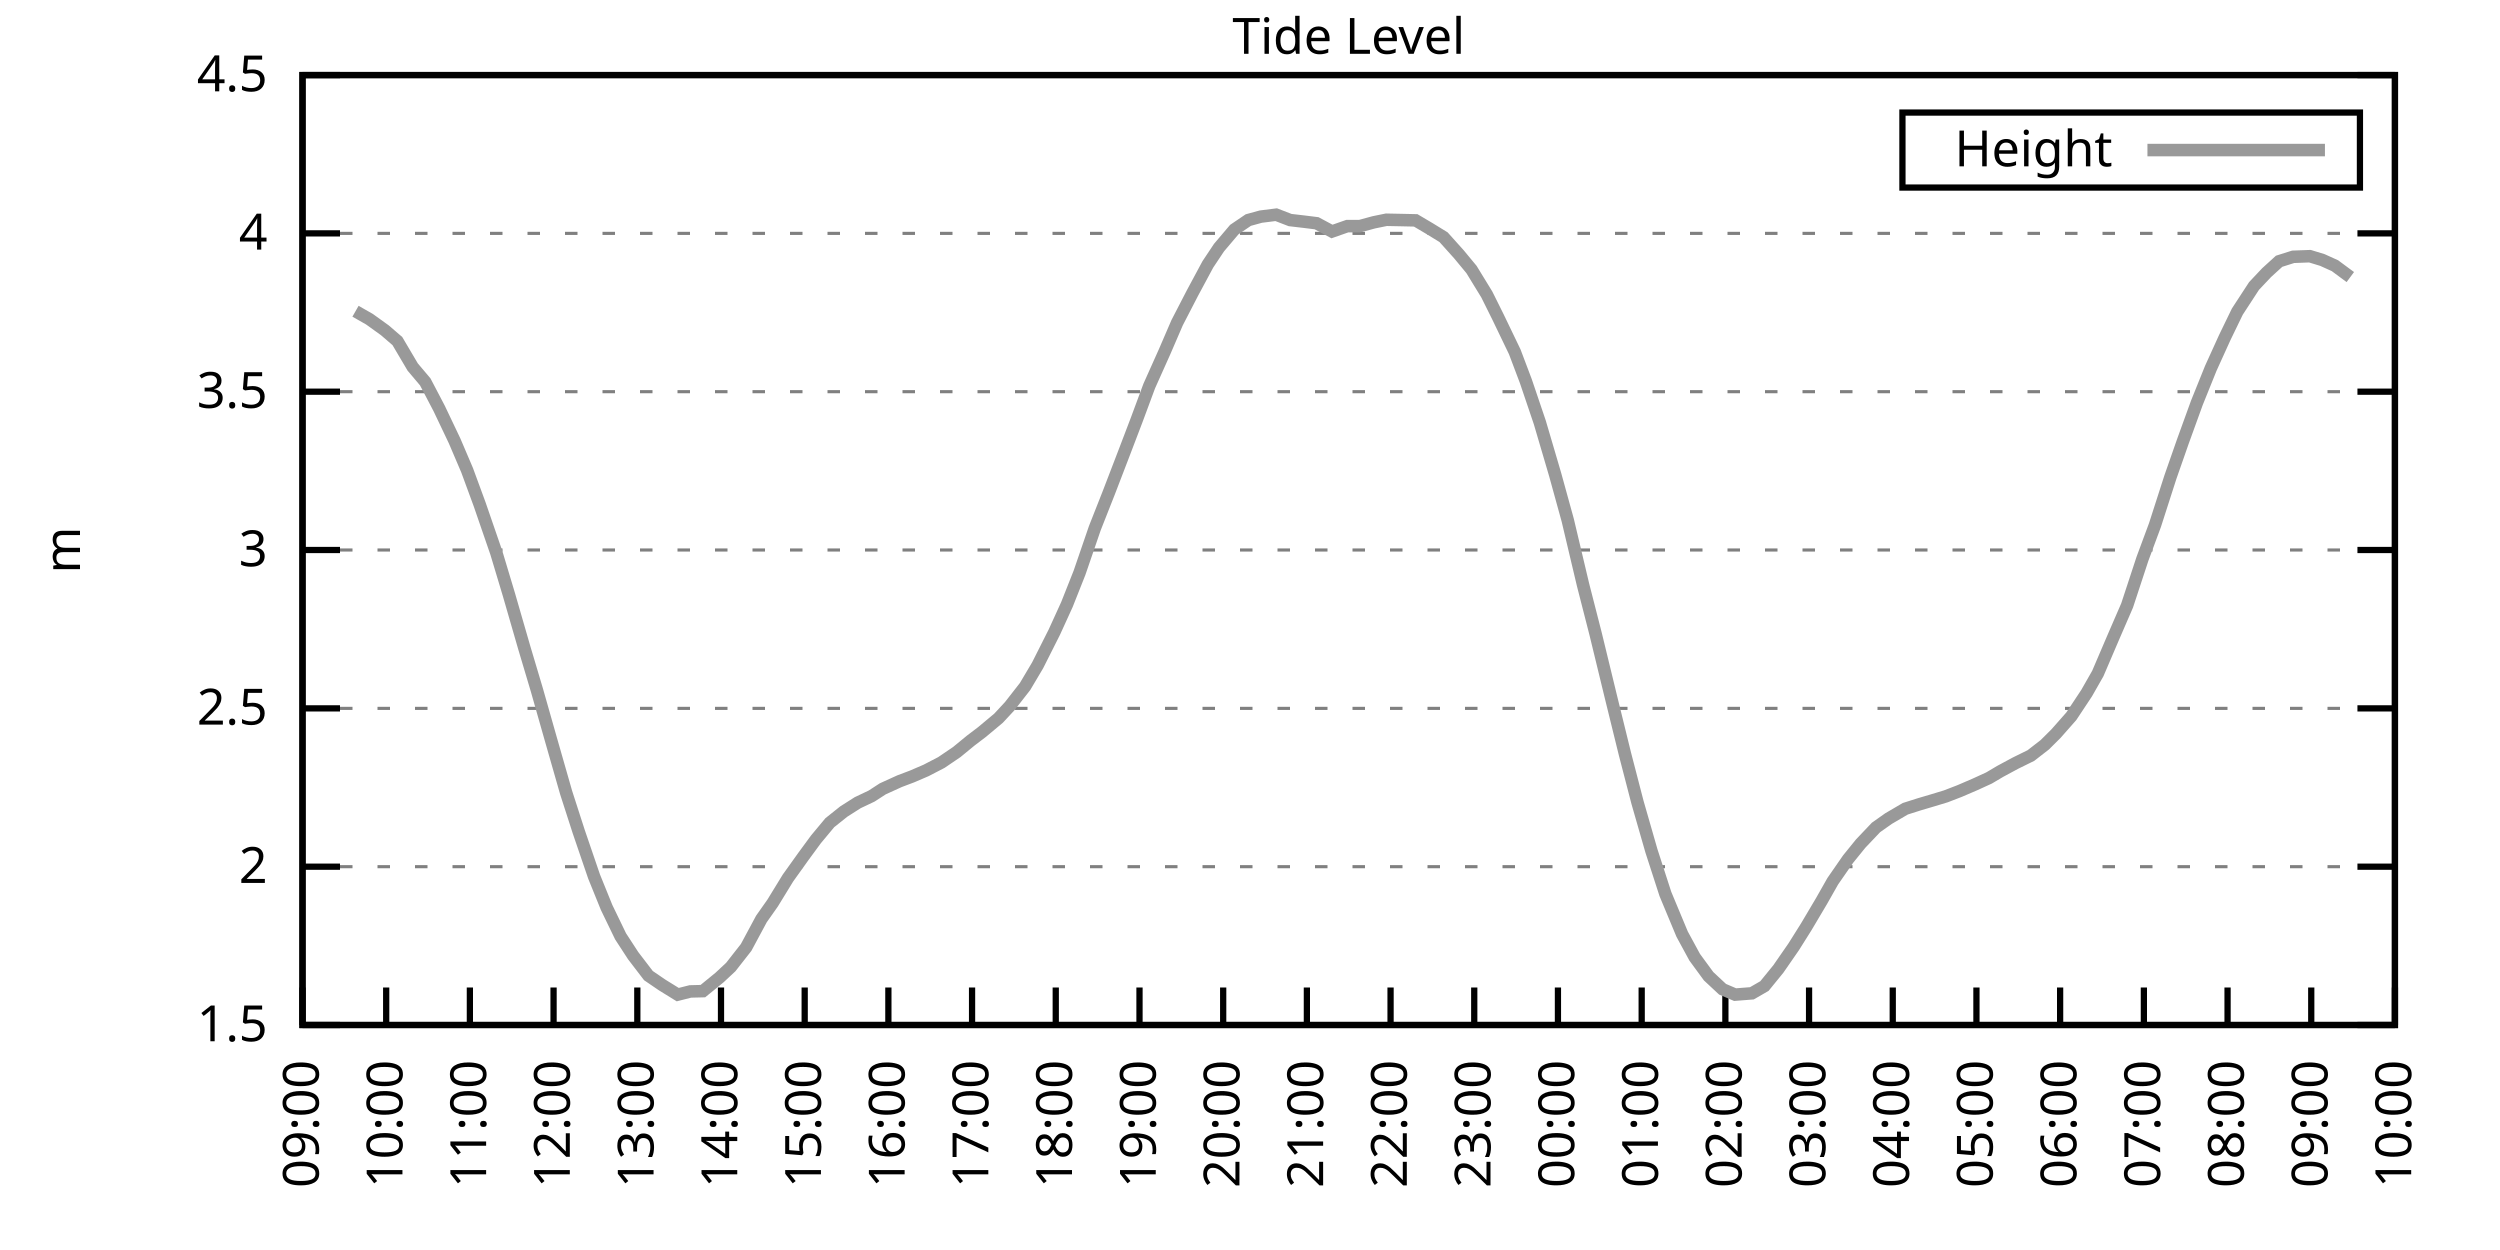
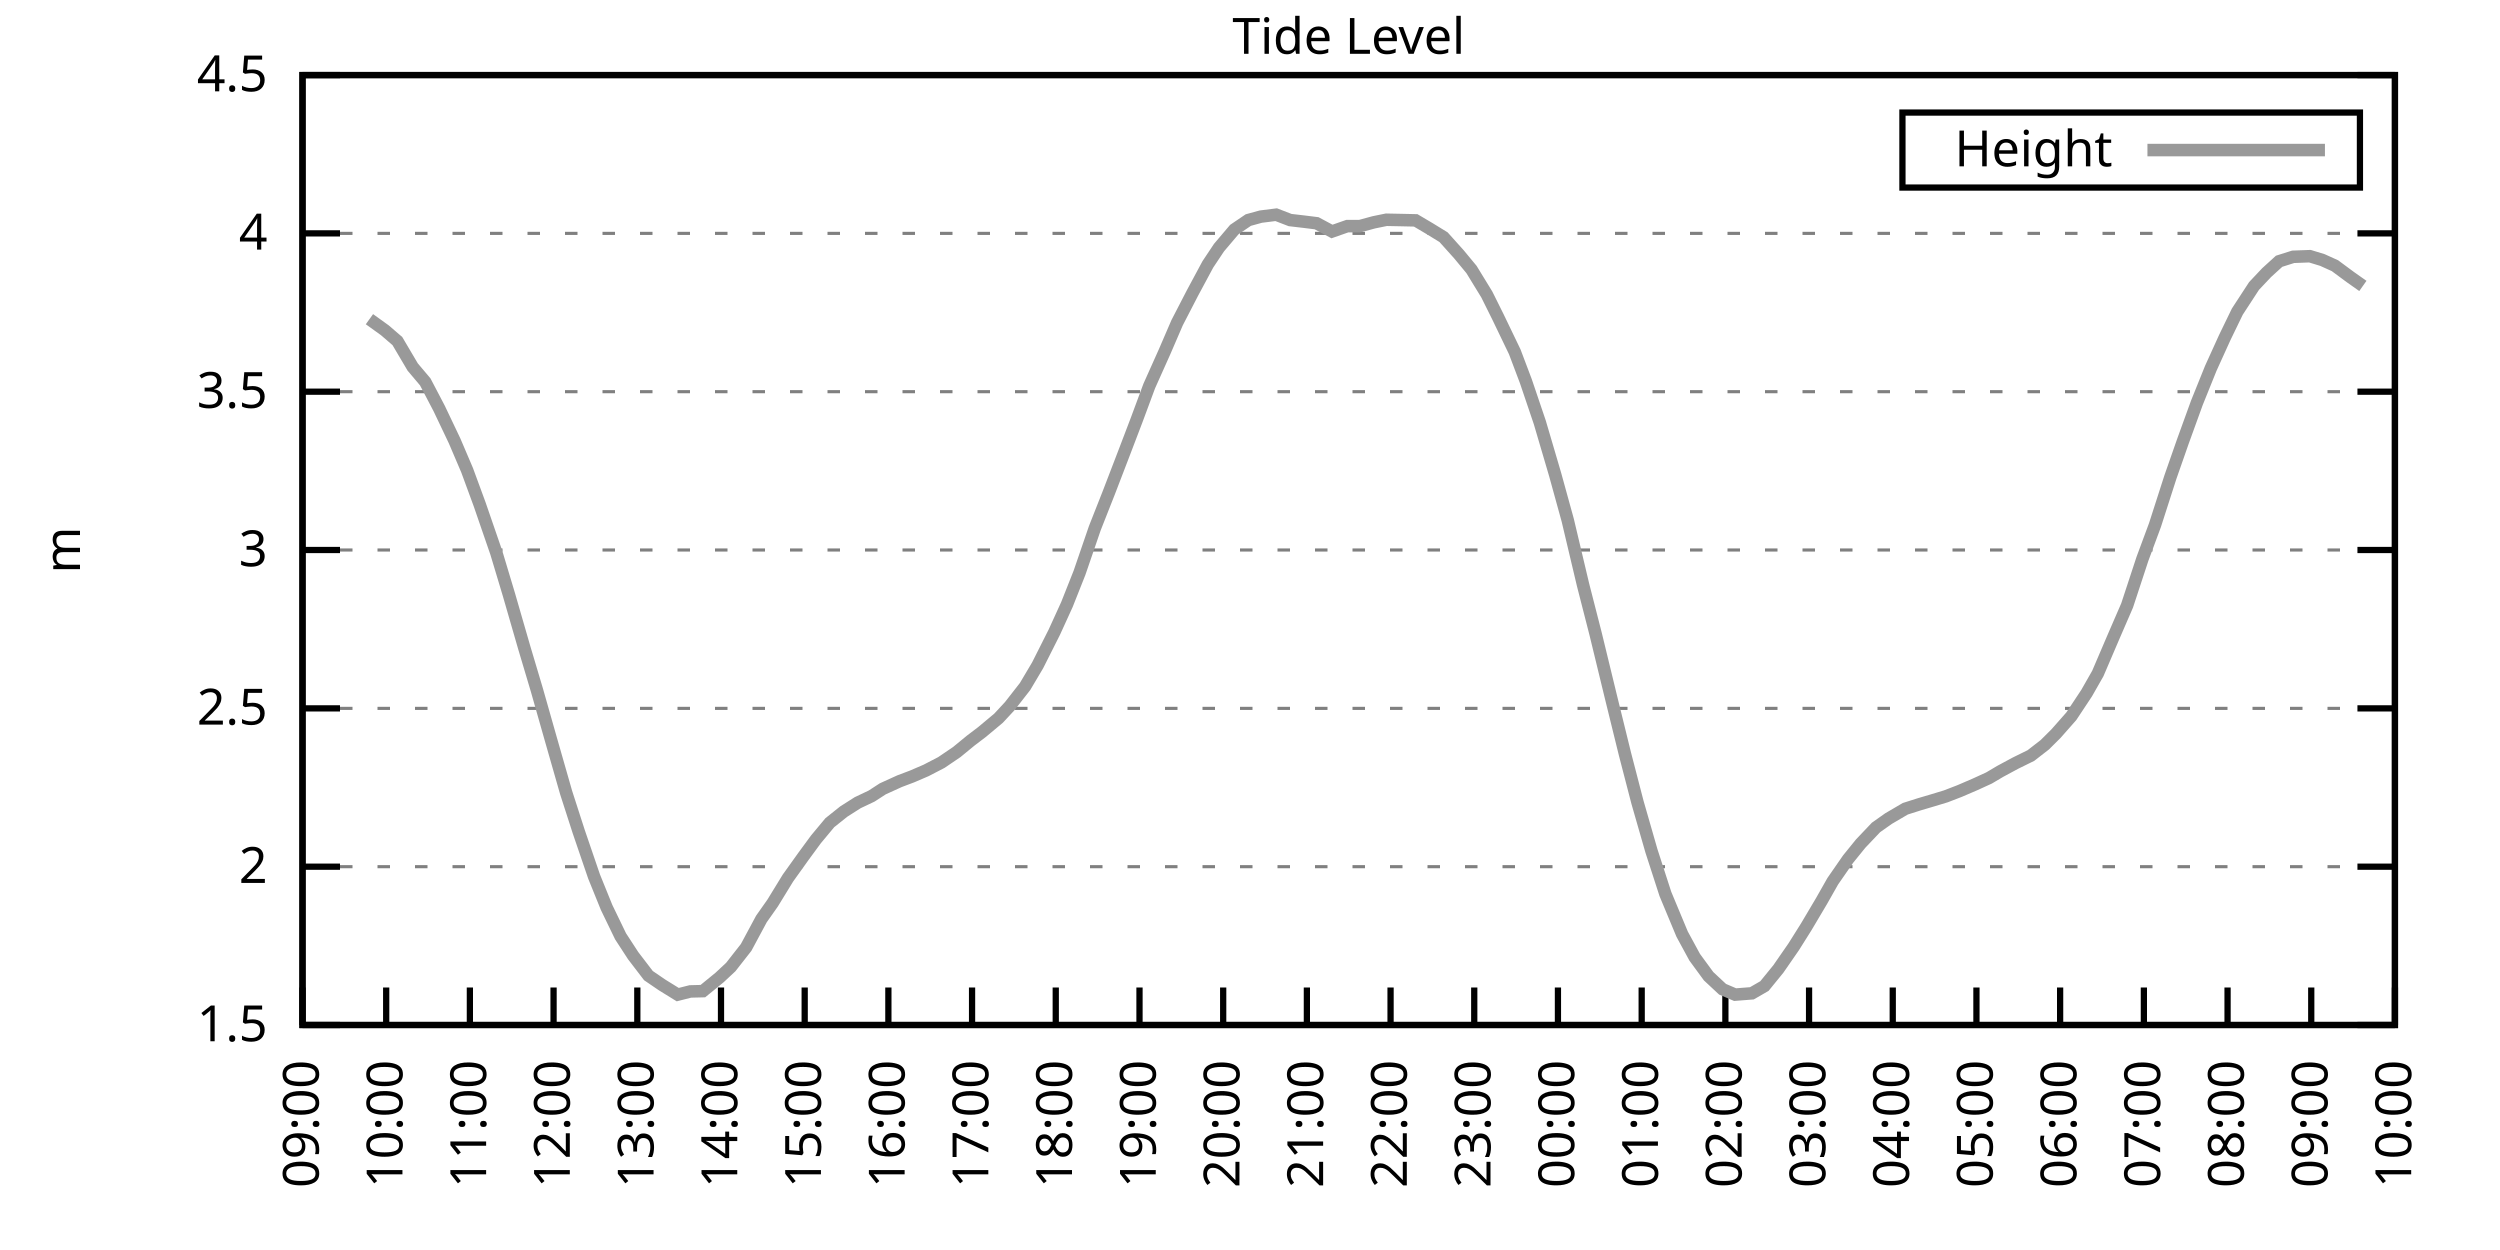
<svg xmlns="http://www.w3.org/2000/svg" xmlns:xlink="http://www.w3.org/1999/xlink" width="400" height="200" viewBox="0 0 400 200">
  <g id="gnuplot_canvas">
    <rect x="0" y="0" width="400" height="200" fill="none" />
    <defs>
      <circle id="gpDot" r="0.5" stroke-width="0.5" stroke="currentColor" />
      <path id="gpPt0" stroke-width="0.333" stroke="currentColor" d="M-1,0 h2 M0,-1 v2" />
      <path id="gpPt1" stroke-width="0.333" stroke="currentColor" d="M-1,-1 L1,1 M1,-1 L-1,1" />
      <path id="gpPt2" stroke-width="0.333" stroke="currentColor" d="M-1,0 L1,0 M0,-1 L0,1 M-1,-1 L1,1 M-1,1 L1,-1" />
      <rect id="gpPt3" stroke-width="0.333" stroke="currentColor" x="-1" y="-1" width="2" height="2" />
      <rect id="gpPt4" stroke-width="0.333" stroke="currentColor" fill="currentColor" x="-1" y="-1" width="2" height="2" />
      <circle id="gpPt5" stroke-width="0.333" stroke="currentColor" cx="0" cy="0" r="1" />
      <use xlink:href="#gpPt5" id="gpPt6" fill="currentColor" stroke="none" />
      <path id="gpPt7" stroke-width="0.333" stroke="currentColor" d="M0,-1.33 L-1.33,0.67 L1.33,0.67 z" />
      <use xlink:href="#gpPt7" id="gpPt8" fill="currentColor" stroke="none" />
      <use xlink:href="#gpPt7" id="gpPt9" stroke="currentColor" transform="rotate(180)" />
      <use xlink:href="#gpPt9" id="gpPt10" fill="currentColor" stroke="none" />
      <use xlink:href="#gpPt3" id="gpPt11" stroke="currentColor" transform="rotate(45)" />
      <use xlink:href="#gpPt11" id="gpPt12" fill="currentColor" stroke="none" />
      <path id="gpPt13" stroke-width="0.333" stroke="currentColor" d="M0,1.330 L1.265,0.411 L0.782,-1.067 L-0.782,-1.076 L-1.265,0.411 z" />
      <use xlink:href="#gpPt13" id="gpPt14" fill="currentColor" stroke="none" />
      <filter id="textbox" filterUnits="objectBoundingBox" x="0" y="0" height="1" width="1">
        <feFlood flood-color="white" flood-opacity="1" result="bgnd" />
        <feComposite in="SourceGraphic" in2="bgnd" operator="atop" />
      </filter>
      <filter id="greybox" filterUnits="objectBoundingBox" x="0" y="0" height="1" width="1">
        <feFlood flood-color="lightgrey" flood-opacity="1" result="grey" />
        <feComposite in="SourceGraphic" in2="grey" operator="atop" />
      </filter>
    </defs>
    <g fill="none" color="white" stroke="currentColor" stroke-width="1.00" stroke-linecap="butt" stroke-linejoin="miter">
</g>
    <g fill="none" color="black" stroke="currentColor" stroke-width="1.00" stroke-linecap="butt" stroke-linejoin="miter">
      <g stroke="none" shape-rendering="crispEdges">
        <polygon fill="rgb(255, 255, 255)" points="48.40,164.00 383.18,164.00 383.18,12.02 48.40,12.02 " />
      </g>
    </g>
    <g fill="none" color="black" stroke="currentColor" stroke-width="1.00" stroke-linecap="butt" stroke-linejoin="miter">
</g>
    <g fill="none" color="black" stroke="black" stroke-width="0.50" stroke-linecap="butt" stroke-linejoin="miter">
</g>
    <g fill="none" color="gray" stroke="currentColor" stroke-width="0.50" stroke-linecap="butt" stroke-linejoin="miter">
      <path stroke="gray" stroke-dasharray="2,4" class="gridline" d="M48.40,164.00 L383.19,164.00  " />
    </g>
    <g fill="none" color="gray" stroke="gray" stroke-width="1.00" stroke-linecap="butt" stroke-linejoin="miter">
</g>
    <g fill="none" color="black" stroke="currentColor" stroke-width="1.00" stroke-linecap="butt" stroke-linejoin="miter">
      <path stroke="black" d="M48.40,164.00 L54.40,164.00 M383.19,164.00 L377.19,164.00  " />
      <g transform="translate(42.80,166.60)" stroke="none" fill="black" font-family="Sans" font-size="8.00" text-anchor="end">
        <text>
          <tspan font-family="Sans"> 1.5</tspan>
        </text>
      </g>
    </g>
    <g fill="none" color="black" stroke="currentColor" stroke-width="1.00" stroke-linecap="butt" stroke-linejoin="miter">
</g>
    <g fill="none" color="black" stroke="black" stroke-width="0.50" stroke-linecap="butt" stroke-linejoin="miter">
</g>
    <g fill="none" color="gray" stroke="currentColor" stroke-width="0.50" stroke-linecap="butt" stroke-linejoin="miter">
      <path stroke="gray" stroke-dasharray="2,4" class="gridline" d="M48.40,138.67 L383.19,138.67  " />
    </g>
    <g fill="none" color="gray" stroke="gray" stroke-width="1.00" stroke-linecap="butt" stroke-linejoin="miter">
</g>
    <g fill="none" color="black" stroke="currentColor" stroke-width="1.00" stroke-linecap="butt" stroke-linejoin="miter">
      <path stroke="black" d="M48.40,138.67 L54.40,138.67 M383.19,138.67 L377.19,138.67  " />
      <g transform="translate(42.80,141.27)" stroke="none" fill="black" font-family="Sans" font-size="8.00" text-anchor="end">
        <text>
          <tspan font-family="Sans"> 2</tspan>
        </text>
      </g>
    </g>
    <g fill="none" color="black" stroke="currentColor" stroke-width="1.00" stroke-linecap="butt" stroke-linejoin="miter">
</g>
    <g fill="none" color="black" stroke="black" stroke-width="0.50" stroke-linecap="butt" stroke-linejoin="miter">
</g>
    <g fill="none" color="gray" stroke="currentColor" stroke-width="0.50" stroke-linecap="butt" stroke-linejoin="miter">
      <path stroke="gray" stroke-dasharray="2,4" class="gridline" d="M48.40,113.34 L383.19,113.34  " />
    </g>
    <g fill="none" color="gray" stroke="gray" stroke-width="1.00" stroke-linecap="butt" stroke-linejoin="miter">
</g>
    <g fill="none" color="black" stroke="currentColor" stroke-width="1.00" stroke-linecap="butt" stroke-linejoin="miter">
      <path stroke="black" d="M48.40,113.34 L54.40,113.34 M383.19,113.34 L377.19,113.34  " />
      <g transform="translate(42.80,115.94)" stroke="none" fill="black" font-family="Sans" font-size="8.00" text-anchor="end">
        <text>
          <tspan font-family="Sans"> 2.5</tspan>
        </text>
      </g>
    </g>
    <g fill="none" color="black" stroke="currentColor" stroke-width="1.00" stroke-linecap="butt" stroke-linejoin="miter">
</g>
    <g fill="none" color="black" stroke="black" stroke-width="0.50" stroke-linecap="butt" stroke-linejoin="miter">
</g>
    <g fill="none" color="gray" stroke="currentColor" stroke-width="0.50" stroke-linecap="butt" stroke-linejoin="miter">
      <path stroke="gray" stroke-dasharray="2,4" class="gridline" d="M48.40,88.00 L383.19,88.00  " />
    </g>
    <g fill="none" color="gray" stroke="gray" stroke-width="1.00" stroke-linecap="butt" stroke-linejoin="miter">
</g>
    <g fill="none" color="black" stroke="currentColor" stroke-width="1.00" stroke-linecap="butt" stroke-linejoin="miter">
      <path stroke="black" d="M48.40,88.00 L54.40,88.00 M383.19,88.00 L377.19,88.00  " />
      <g transform="translate(42.80,90.60)" stroke="none" fill="black" font-family="Sans" font-size="8.00" text-anchor="end">
        <text>
          <tspan font-family="Sans"> 3</tspan>
        </text>
      </g>
    </g>
    <g fill="none" color="black" stroke="currentColor" stroke-width="1.00" stroke-linecap="butt" stroke-linejoin="miter">
</g>
    <g fill="none" color="black" stroke="black" stroke-width="0.50" stroke-linecap="butt" stroke-linejoin="miter">
</g>
    <g fill="none" color="gray" stroke="currentColor" stroke-width="0.50" stroke-linecap="butt" stroke-linejoin="miter">
      <path stroke="gray" stroke-dasharray="2,4" class="gridline" d="M48.40,62.67 L383.19,62.67  " />
    </g>
    <g fill="none" color="gray" stroke="gray" stroke-width="1.00" stroke-linecap="butt" stroke-linejoin="miter">
</g>
    <g fill="none" color="black" stroke="currentColor" stroke-width="1.00" stroke-linecap="butt" stroke-linejoin="miter">
      <path stroke="black" d="M48.40,62.67 L54.40,62.67 M383.19,62.67 L377.19,62.67  " />
      <g transform="translate(42.80,65.27)" stroke="none" fill="black" font-family="Sans" font-size="8.00" text-anchor="end">
        <text>
          <tspan font-family="Sans"> 3.5</tspan>
        </text>
      </g>
    </g>
    <g fill="none" color="black" stroke="currentColor" stroke-width="1.00" stroke-linecap="butt" stroke-linejoin="miter">
</g>
    <g fill="none" color="black" stroke="black" stroke-width="0.50" stroke-linecap="butt" stroke-linejoin="miter">
</g>
    <g fill="none" color="gray" stroke="currentColor" stroke-width="0.50" stroke-linecap="butt" stroke-linejoin="miter">
      <path stroke="gray" stroke-dasharray="2,4" class="gridline" d="M48.40,37.34 L383.19,37.34  " />
    </g>
    <g fill="none" color="gray" stroke="gray" stroke-width="1.00" stroke-linecap="butt" stroke-linejoin="miter">
</g>
    <g fill="none" color="black" stroke="currentColor" stroke-width="1.00" stroke-linecap="butt" stroke-linejoin="miter">
      <path stroke="black" d="M48.40,37.34 L54.40,37.34 M383.19,37.34 L377.19,37.34  " />
      <g transform="translate(42.80,39.94)" stroke="none" fill="black" font-family="Sans" font-size="8.00" text-anchor="end">
        <text>
          <tspan font-family="Sans"> 4</tspan>
        </text>
      </g>
    </g>
    <g fill="none" color="black" stroke="currentColor" stroke-width="1.00" stroke-linecap="butt" stroke-linejoin="miter">
</g>
    <g fill="none" color="black" stroke="black" stroke-width="0.50" stroke-linecap="butt" stroke-linejoin="miter">
</g>
    <g fill="none" color="gray" stroke="currentColor" stroke-width="0.50" stroke-linecap="butt" stroke-linejoin="miter">
      <path stroke="gray" stroke-dasharray="2,4" class="gridline" d="M48.40,12.01 L383.19,12.01  " />
    </g>
    <g fill="none" color="gray" stroke="gray" stroke-width="1.00" stroke-linecap="butt" stroke-linejoin="miter">
</g>
    <g fill="none" color="black" stroke="currentColor" stroke-width="1.00" stroke-linecap="butt" stroke-linejoin="miter">
      <path stroke="black" d="M48.40,12.01 L54.40,12.01 M383.19,12.01 L377.19,12.01  " />
      <g transform="translate(42.80,14.61)" stroke="none" fill="black" font-family="Sans" font-size="8.00" text-anchor="end">
        <text>
          <tspan font-family="Sans"> 4.5</tspan>
        </text>
      </g>
    </g>
    <g fill="none" color="black" stroke="currentColor" stroke-width="1.00" stroke-linecap="butt" stroke-linejoin="miter">
      <path stroke="black" d="M48.40,164.00 L48.40,158.00  " />
      <g transform="translate(51.00,169.60) rotate(270.00)" stroke="none" fill="black" font-family="Sans" font-size="8.00" text-anchor="end">
        <text>
          <tspan font-family="Sans">09:00</tspan>
        </text>
      </g>
    </g>
    <g fill="none" color="black" stroke="currentColor" stroke-width="1.00" stroke-linecap="butt" stroke-linejoin="miter">
      <path stroke="black" d="M61.79,164.00 L61.79,158.00  " />
      <g transform="translate(64.39,169.60) rotate(270.00)" stroke="none" fill="black" font-family="Sans" font-size="8.00" text-anchor="end">
        <text>
          <tspan font-family="Sans">10:00</tspan>
        </text>
      </g>
    </g>
    <g fill="none" color="black" stroke="currentColor" stroke-width="1.00" stroke-linecap="butt" stroke-linejoin="miter">
      <path stroke="black" d="M75.18,164.00 L75.18,158.00  " />
      <g transform="translate(77.78,169.60) rotate(270.00)" stroke="none" fill="black" font-family="Sans" font-size="8.00" text-anchor="end">
        <text>
          <tspan font-family="Sans">11:00</tspan>
        </text>
      </g>
    </g>
    <g fill="none" color="black" stroke="currentColor" stroke-width="1.00" stroke-linecap="butt" stroke-linejoin="miter">
      <path stroke="black" d="M88.57,164.00 L88.57,158.00  " />
      <g transform="translate(91.17,169.60) rotate(270.00)" stroke="none" fill="black" font-family="Sans" font-size="8.00" text-anchor="end">
        <text>
          <tspan font-family="Sans">12:00</tspan>
        </text>
      </g>
    </g>
    <g fill="none" color="black" stroke="currentColor" stroke-width="1.00" stroke-linecap="butt" stroke-linejoin="miter">
      <path stroke="black" d="M101.97,164.00 L101.97,158.00  " />
      <g transform="translate(104.57,169.60) rotate(270.00)" stroke="none" fill="black" font-family="Sans" font-size="8.00" text-anchor="end">
        <text>
          <tspan font-family="Sans">13:00</tspan>
        </text>
      </g>
    </g>
    <g fill="none" color="black" stroke="currentColor" stroke-width="1.00" stroke-linecap="butt" stroke-linejoin="miter">
      <path stroke="black" d="M115.36,164.00 L115.36,158.00  " />
      <g transform="translate(117.96,169.60) rotate(270.00)" stroke="none" fill="black" font-family="Sans" font-size="8.00" text-anchor="end">
        <text>
          <tspan font-family="Sans">14:00</tspan>
        </text>
      </g>
    </g>
    <g fill="none" color="black" stroke="currentColor" stroke-width="1.00" stroke-linecap="butt" stroke-linejoin="miter">
      <path stroke="black" d="M128.75,164.00 L128.75,158.00  " />
      <g transform="translate(131.35,169.60) rotate(270.00)" stroke="none" fill="black" font-family="Sans" font-size="8.00" text-anchor="end">
        <text>
          <tspan font-family="Sans">15:00</tspan>
        </text>
      </g>
    </g>
    <g fill="none" color="black" stroke="currentColor" stroke-width="1.00" stroke-linecap="butt" stroke-linejoin="miter">
      <path stroke="black" d="M142.14,164.00 L142.14,158.00  " />
      <g transform="translate(144.74,169.60) rotate(270.00)" stroke="none" fill="black" font-family="Sans" font-size="8.00" text-anchor="end">
        <text>
          <tspan font-family="Sans">16:00</tspan>
        </text>
      </g>
    </g>
    <g fill="none" color="black" stroke="currentColor" stroke-width="1.00" stroke-linecap="butt" stroke-linejoin="miter">
      <path stroke="black" d="M155.53,164.00 L155.53,158.00  " />
      <g transform="translate(158.13,169.60) rotate(270.00)" stroke="none" fill="black" font-family="Sans" font-size="8.00" text-anchor="end">
        <text>
          <tspan font-family="Sans">17:00</tspan>
        </text>
      </g>
    </g>
    <g fill="none" color="black" stroke="currentColor" stroke-width="1.00" stroke-linecap="butt" stroke-linejoin="miter">
      <path stroke="black" d="M168.92,164.00 L168.92,158.00  " />
      <g transform="translate(171.52,169.60) rotate(270.00)" stroke="none" fill="black" font-family="Sans" font-size="8.00" text-anchor="end">
        <text>
          <tspan font-family="Sans">18:00</tspan>
        </text>
      </g>
    </g>
    <g fill="none" color="black" stroke="currentColor" stroke-width="1.00" stroke-linecap="butt" stroke-linejoin="miter">
      <path stroke="black" d="M182.32,164.00 L182.32,158.00  " />
      <g transform="translate(184.92,169.60) rotate(270.00)" stroke="none" fill="black" font-family="Sans" font-size="8.00" text-anchor="end">
        <text>
          <tspan font-family="Sans">19:00</tspan>
        </text>
      </g>
    </g>
    <g fill="none" color="black" stroke="currentColor" stroke-width="1.00" stroke-linecap="butt" stroke-linejoin="miter">
      <path stroke="black" d="M195.71,164.00 L195.71,158.00  " />
      <g transform="translate(198.31,169.60) rotate(270.00)" stroke="none" fill="black" font-family="Sans" font-size="8.00" text-anchor="end">
        <text>
          <tspan font-family="Sans">20:00</tspan>
        </text>
      </g>
    </g>
    <g fill="none" color="black" stroke="currentColor" stroke-width="1.00" stroke-linecap="butt" stroke-linejoin="miter">
      <path stroke="black" d="M209.10,164.00 L209.10,158.00  " />
      <g transform="translate(211.70,169.60) rotate(270.00)" stroke="none" fill="black" font-family="Sans" font-size="8.00" text-anchor="end">
        <text>
          <tspan font-family="Sans">21:00</tspan>
        </text>
      </g>
    </g>
    <g fill="none" color="black" stroke="currentColor" stroke-width="1.00" stroke-linecap="butt" stroke-linejoin="miter">
      <path stroke="black" d="M222.49,164.00 L222.49,158.00  " />
      <g transform="translate(225.09,169.60) rotate(270.00)" stroke="none" fill="black" font-family="Sans" font-size="8.00" text-anchor="end">
        <text>
          <tspan font-family="Sans">22:00</tspan>
        </text>
      </g>
    </g>
    <g fill="none" color="black" stroke="currentColor" stroke-width="1.00" stroke-linecap="butt" stroke-linejoin="miter">
      <path stroke="black" d="M235.88,164.00 L235.88,158.00  " />
      <g transform="translate(238.48,169.60) rotate(270.00)" stroke="none" fill="black" font-family="Sans" font-size="8.00" text-anchor="end">
        <text>
          <tspan font-family="Sans">23:00</tspan>
        </text>
      </g>
    </g>
    <g fill="none" color="black" stroke="currentColor" stroke-width="1.00" stroke-linecap="butt" stroke-linejoin="miter">
      <path stroke="black" d="M249.27,164.00 L249.27,158.00  " />
      <g transform="translate(251.87,169.60) rotate(270.00)" stroke="none" fill="black" font-family="Sans" font-size="8.00" text-anchor="end">
        <text>
          <tspan font-family="Sans">00:00</tspan>
        </text>
      </g>
    </g>
    <g fill="none" color="black" stroke="currentColor" stroke-width="1.00" stroke-linecap="butt" stroke-linejoin="miter">
      <path stroke="black" d="M262.67,164.00 L262.67,158.00  " />
      <g transform="translate(265.27,169.60) rotate(270.00)" stroke="none" fill="black" font-family="Sans" font-size="8.00" text-anchor="end">
        <text>
          <tspan font-family="Sans">01:00</tspan>
        </text>
      </g>
    </g>
    <g fill="none" color="black" stroke="currentColor" stroke-width="1.00" stroke-linecap="butt" stroke-linejoin="miter">
      <path stroke="black" d="M276.06,164.00 L276.06,158.00  " />
      <g transform="translate(278.66,169.60) rotate(270.00)" stroke="none" fill="black" font-family="Sans" font-size="8.00" text-anchor="end">
        <text>
          <tspan font-family="Sans">02:00</tspan>
        </text>
      </g>
    </g>
    <g fill="none" color="black" stroke="currentColor" stroke-width="1.00" stroke-linecap="butt" stroke-linejoin="miter">
      <path stroke="black" d="M289.45,164.00 L289.45,158.00  " />
      <g transform="translate(292.05,169.60) rotate(270.00)" stroke="none" fill="black" font-family="Sans" font-size="8.00" text-anchor="end">
        <text>
          <tspan font-family="Sans">03:00</tspan>
        </text>
      </g>
    </g>
    <g fill="none" color="black" stroke="currentColor" stroke-width="1.00" stroke-linecap="butt" stroke-linejoin="miter">
      <path stroke="black" d="M302.84,164.00 L302.84,158.00  " />
      <g transform="translate(305.44,169.60) rotate(270.00)" stroke="none" fill="black" font-family="Sans" font-size="8.00" text-anchor="end">
        <text>
          <tspan font-family="Sans">04:00</tspan>
        </text>
      </g>
    </g>
    <g fill="none" color="black" stroke="currentColor" stroke-width="1.00" stroke-linecap="butt" stroke-linejoin="miter">
      <path stroke="black" d="M316.23,164.00 L316.23,158.00  " />
      <g transform="translate(318.83,169.60) rotate(270.00)" stroke="none" fill="black" font-family="Sans" font-size="8.00" text-anchor="end">
        <text>
          <tspan font-family="Sans">05:00</tspan>
        </text>
      </g>
    </g>
    <g fill="none" color="black" stroke="currentColor" stroke-width="1.00" stroke-linecap="butt" stroke-linejoin="miter">
      <path stroke="black" d="M329.62,164.00 L329.62,158.00  " />
      <g transform="translate(332.22,169.60) rotate(270.00)" stroke="none" fill="black" font-family="Sans" font-size="8.00" text-anchor="end">
        <text>
          <tspan font-family="Sans">06:00</tspan>
        </text>
      </g>
    </g>
    <g fill="none" color="black" stroke="currentColor" stroke-width="1.00" stroke-linecap="butt" stroke-linejoin="miter">
      <path stroke="black" d="M343.02,164.00 L343.02,158.00  " />
      <g transform="translate(345.62,169.60) rotate(270.00)" stroke="none" fill="black" font-family="Sans" font-size="8.00" text-anchor="end">
        <text>
          <tspan font-family="Sans">07:00</tspan>
        </text>
      </g>
    </g>
    <g fill="none" color="black" stroke="currentColor" stroke-width="1.00" stroke-linecap="butt" stroke-linejoin="miter">
      <path stroke="black" d="M356.41,164.00 L356.41,158.00  " />
      <g transform="translate(359.01,169.60) rotate(270.00)" stroke="none" fill="black" font-family="Sans" font-size="8.00" text-anchor="end">
        <text>
          <tspan font-family="Sans">08:00</tspan>
        </text>
      </g>
    </g>
    <g fill="none" color="black" stroke="currentColor" stroke-width="1.00" stroke-linecap="butt" stroke-linejoin="miter">
      <path stroke="black" d="M369.80,164.00 L369.80,158.00  " />
      <g transform="translate(372.40,169.60) rotate(270.00)" stroke="none" fill="black" font-family="Sans" font-size="8.00" text-anchor="end">
        <text>
          <tspan font-family="Sans">09:00</tspan>
        </text>
      </g>
    </g>
    <g fill="none" color="black" stroke="currentColor" stroke-width="1.00" stroke-linecap="butt" stroke-linejoin="miter">
      <path stroke="black" d="M383.19,164.00 L383.19,158.00  " />
      <g transform="translate(385.79,169.60) rotate(270.00)" stroke="none" fill="black" font-family="Sans" font-size="8.00" text-anchor="end">
        <text>
          <tspan font-family="Sans">10:00</tspan>
        </text>
      </g>
    </g>
    <g fill="none" color="black" stroke="currentColor" stroke-width="1.00" stroke-linecap="butt" stroke-linejoin="miter">
</g>
    <g fill="none" color="black" stroke="currentColor" stroke-width="1.00" stroke-linecap="butt" stroke-linejoin="miter">
      <path stroke="black" d="M48.40,12.01 L48.40,164.00 L383.19,164.00 L383.19,12.01 L48.40,12.01 Z  " />
    </g>
    <g fill="none" color="black" stroke="currentColor" stroke-width="1.00" stroke-linecap="butt" stroke-linejoin="miter">
</g>
    <g fill="none" color="black" stroke="currentColor" stroke-width="1.00" stroke-linecap="butt" stroke-linejoin="miter">
      <path stroke="black" d="M304.39,30.01 L304.39,18.01 L377.59,18.01 L377.59,30.01 L304.39,30.01 Z  " />
    </g>
    <g id="Tide_level_plot_1">
      <g fill="none" color="white" stroke="black" stroke-width="2.00" stroke-linecap="butt" stroke-linejoin="miter">
</g>
      <g fill="none" color="black" stroke="currentColor" stroke-width="2.00" stroke-linecap="butt" stroke-linejoin="miter">
        <g transform="translate(337.99,26.61)" stroke="none" fill="black" font-family="Sans" font-size="8.00" text-anchor="end">
          <text>
            <tspan font-family="Sans">Height</tspan>
          </text>
        </g>
      </g>
      <g fill="none" color="black" stroke="currentColor" stroke-width="2.00" stroke-linecap="butt" stroke-linejoin="miter">
-         <path stroke="rgb(153, 153, 153)" d="M343.59,24.01 L371.99,24.01 M56.88,49.80 L59.11,51.07 L61.57,52.84 L63.58,54.57 L66.03,58.72 L68.04,61.10   L70.27,65.36 L72.73,70.53 L74.74,75.24 L76.75,80.71 L79.42,88.46 L81.43,95.15 L83.89,103.66 L85.90,110.40   L88.13,118.25 L90.58,126.81 L92.59,133.04 L95.05,140.24 L97.06,145.20 L99.29,149.81 L101.30,152.90 L103.75,156.10   L105.98,157.62 L108.44,159.14 L110.45,158.63 L112.46,158.58 L115.13,156.40 L116.92,154.73 L119.38,151.59 L121.83,147.03   L123.62,144.49 L126.07,140.49 L128.53,137.05 L130.54,134.31 L132.77,131.63 L135.00,129.85 L137.23,128.43 L139.46,127.37   L141.25,126.21 L143.93,124.99 L145.94,124.23 L148.17,123.27 L150.62,122.00 L153.08,120.33 L155.31,118.50 L157.10,117.14   L159.77,114.91 L161.56,112.98 L164.01,109.84 L166.02,106.45 L168.70,101.13 L170.71,96.72 L172.72,91.65 L175.17,84.51   L177.41,78.83 L179.86,72.45 L181.87,67.18 L183.88,61.76 L186.33,56.29 L188.34,51.63 L190.80,46.87 L193.25,42.31   L195.04,39.62 L197.49,36.73 L199.73,35.21 L201.73,34.66 L204.19,34.35 L206.42,35.21 L208.65,35.47 L210.66,35.72   L213.12,37.04 L215.57,36.18 L217.58,36.18 L219.81,35.57 L221.82,35.16 L224.28,35.21 L226.51,35.26 L228.74,36.58   L230.97,37.95 L233.43,40.69 L235.44,43.12 L237.89,47.12 L239.68,50.72 L242.36,56.29 L244.14,61.00 L246.37,67.59   L248.83,75.95 L250.84,83.24 L253.29,93.58 L255.30,101.43 L257.76,111.56 L259.99,120.63 L262.00,128.38 L264.23,136.14   L266.46,143.03 L269.14,149.46 L271.15,153.16 L273.38,156.20 L275.61,158.28 L277.62,159.14 L280.30,158.93 L282.31,157.77   L284.54,155.03 L286.99,151.49 L289.00,148.29 L291.46,144.14 L293.24,141.00 L295.70,137.45 L297.71,134.97 L300.16,132.39   L302.17,130.97 L304.85,129.40 L307.08,128.69 L309.31,128.03 L311.32,127.42 L313.55,126.56 L316.01,125.50 L318.24,124.48   L320.03,123.42 L322.48,122.10 L324.94,120.89 L327.17,119.16 L328.95,117.39 L331.41,114.60 L333.86,110.90 L335.65,107.76   L338.10,102.04 L340.34,96.87 L342.79,89.42 L344.80,84.00 L347.26,76.35 L349.26,70.63 L351.50,64.45 L353.73,58.92   L355.96,54.01 L357.97,49.86 L360.65,45.75 L362.66,43.62 L364.66,41.80 L366.90,41.09 L369.58,40.99 L371.58,41.60   L373.59,42.51 L376.05,44.33  " />
+         <path stroke="rgb(153, 153, 153)" d="M343.59,24.01 L371.99,24.01 M59.11,51.07 L61.57,52.84 L63.58,54.57 L66.03,58.72 L68.04,61.10 L70.27,65.36   L72.73,70.53 L74.74,75.24 L76.75,80.71 L79.42,88.46 L81.43,95.15 L83.89,103.66 L85.90,110.40 L88.13,118.25   L90.58,126.81 L92.59,133.04 L95.05,140.24 L97.06,145.20 L99.29,149.81 L101.30,152.90 L103.75,156.10 L105.98,157.62   L108.44,159.14 L110.45,158.63 L112.46,158.58 L115.13,156.40 L116.92,154.73 L119.38,151.59 L121.83,147.03 L123.62,144.49   L126.07,140.49 L128.53,137.05 L130.54,134.31 L132.77,131.63 L135.00,129.85 L137.23,128.43 L139.46,127.37 L141.25,126.21   L143.93,124.99 L145.94,124.23 L148.17,123.27 L150.62,122.00 L153.08,120.33 L155.31,118.50 L157.10,117.14 L159.77,114.91   L161.56,112.98 L164.01,109.84 L166.02,106.45 L168.70,101.13 L170.71,96.72 L172.72,91.65 L175.17,84.51 L177.41,78.83   L179.86,72.45 L181.87,67.18 L183.88,61.76 L186.33,56.29 L188.34,51.63 L190.80,46.87 L193.25,42.31 L195.04,39.62   L197.49,36.73 L199.73,35.21 L201.73,34.66 L204.19,34.35 L206.42,35.21 L208.65,35.47 L210.66,35.72 L213.12,37.04   L215.57,36.18 L217.58,36.18 L219.81,35.57 L221.82,35.16 L224.28,35.21 L226.51,35.26 L228.74,36.58 L230.97,37.95   L233.43,40.69 L235.44,43.12 L237.89,47.12 L239.68,50.72 L242.36,56.29 L244.14,61.00 L246.37,67.59 L248.83,75.95   L250.84,83.24 L253.29,93.58 L255.30,101.43 L257.76,111.56 L259.99,120.63 L262.00,128.38 L264.23,136.14 L266.46,143.03   L269.14,149.46 L271.15,153.16 L273.38,156.20 L275.61,158.28 L277.62,159.14 L280.30,158.93 L282.31,157.77 L284.54,155.03   L286.99,151.49 L289.00,148.29 L291.46,144.14 L293.24,141.00 L295.70,137.45 L297.71,134.97 L300.16,132.39 L302.17,130.97   L304.85,129.40 L307.08,128.69 L309.31,128.03 L311.32,127.42 L313.55,126.56 L316.01,125.50 L318.24,124.48 L320.03,123.42   L322.48,122.10 L324.94,120.89 L327.17,119.16 L328.95,117.39 L331.41,114.60 L333.86,110.90 L335.65,107.76 L338.10,102.04   L340.34,96.87 L342.79,89.42 L344.80,84.00 L347.26,76.35 L349.26,70.63 L351.50,64.45 L353.73,58.92 L355.96,54.01   L357.97,49.86 L360.65,45.75 L362.66,43.62 L364.66,41.80 L366.90,41.09 L369.58,40.99 L371.58,41.60 L373.59,42.51   L376.05,44.33 L378.06,45.75  " />
      </g>
    </g>
    <g fill="none" color="black" stroke="currentColor" stroke-width="2.00" stroke-linecap="butt" stroke-linejoin="miter">
</g>
    <g fill="none" color="black" stroke="black" stroke-width="1.00" stroke-linecap="butt" stroke-linejoin="miter">
</g>
    <g fill="none" color="black" stroke="currentColor" stroke-width="1.00" stroke-linecap="butt" stroke-linejoin="miter">
      <path stroke="black" d="M48.40,12.01 L48.40,164.00 L383.19,164.00 L383.19,12.01 L48.40,12.01 Z  " />
      <g transform="translate(12.80,88.01) rotate(270.00)" stroke="none" fill="black" font-family="Sans" font-size="8.00" text-anchor="middle">
        <text>
          <tspan font-family="Sans">m</tspan>
        </text>
      </g>
    </g>
    <g fill="none" color="black" stroke="currentColor" stroke-width="1.00" stroke-linecap="butt" stroke-linejoin="miter">
</g>
    <g fill="none" color="black" stroke="currentColor" stroke-width="1.00" stroke-linecap="butt" stroke-linejoin="miter">
      <g transform="translate(215.79,8.61)" stroke="none" fill="black" font-family="Sans" font-size="8.00" text-anchor="middle">
        <text>
          <tspan font-family="Sans">Tide Level</tspan>
        </text>
      </g>
    </g>
    <g fill="none" color="black" stroke="currentColor" stroke-width="1.00" stroke-linecap="butt" stroke-linejoin="miter">
</g>
  </g>
</svg>
